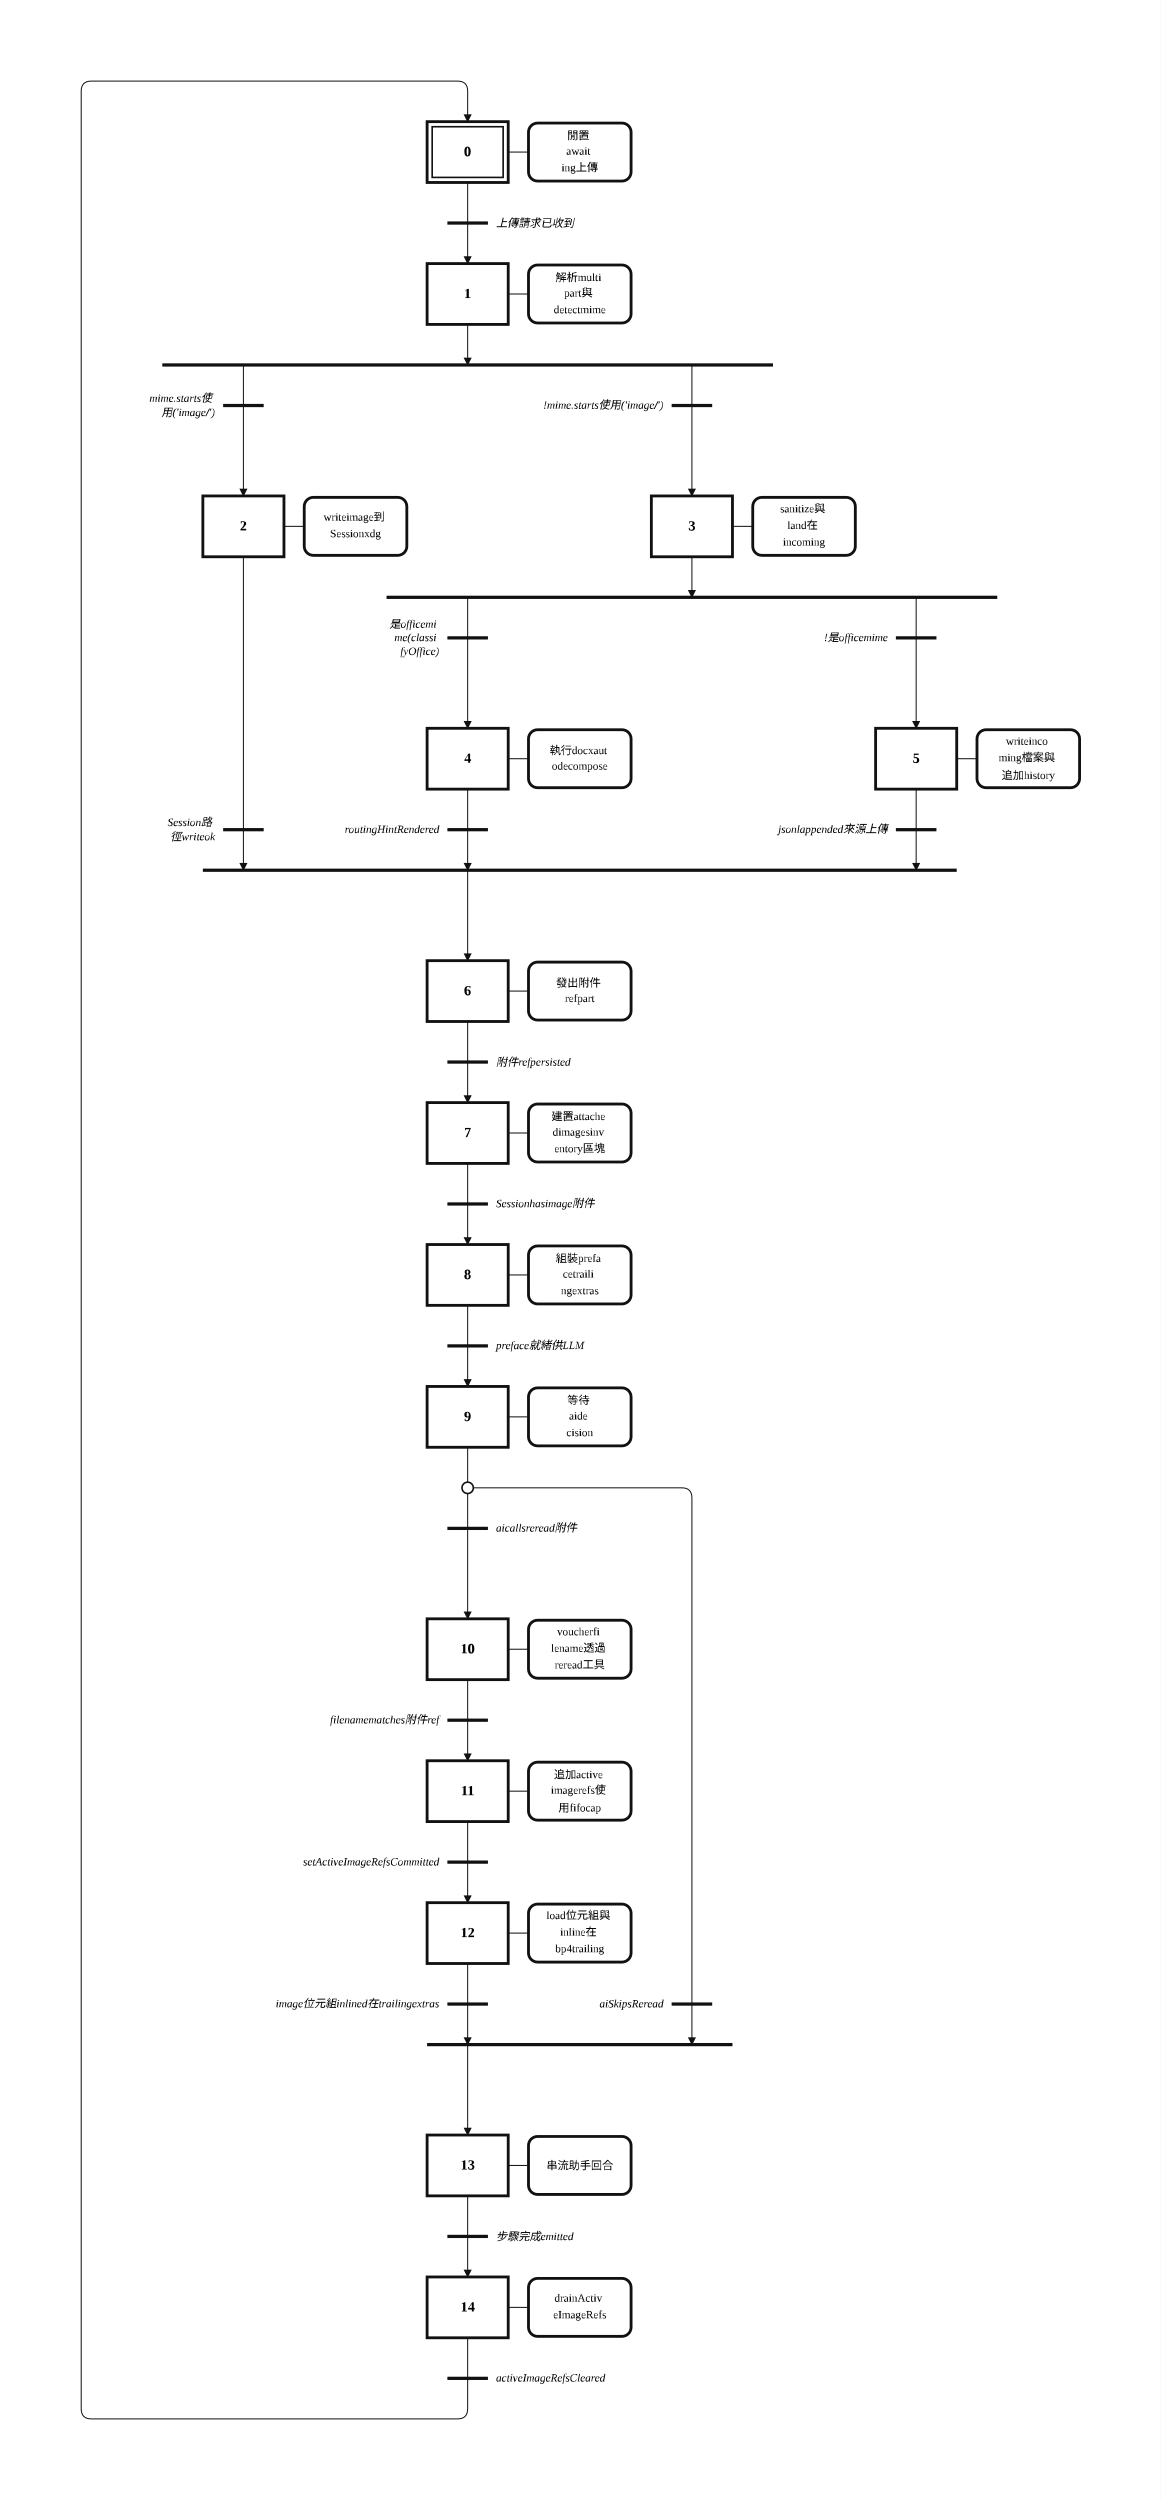
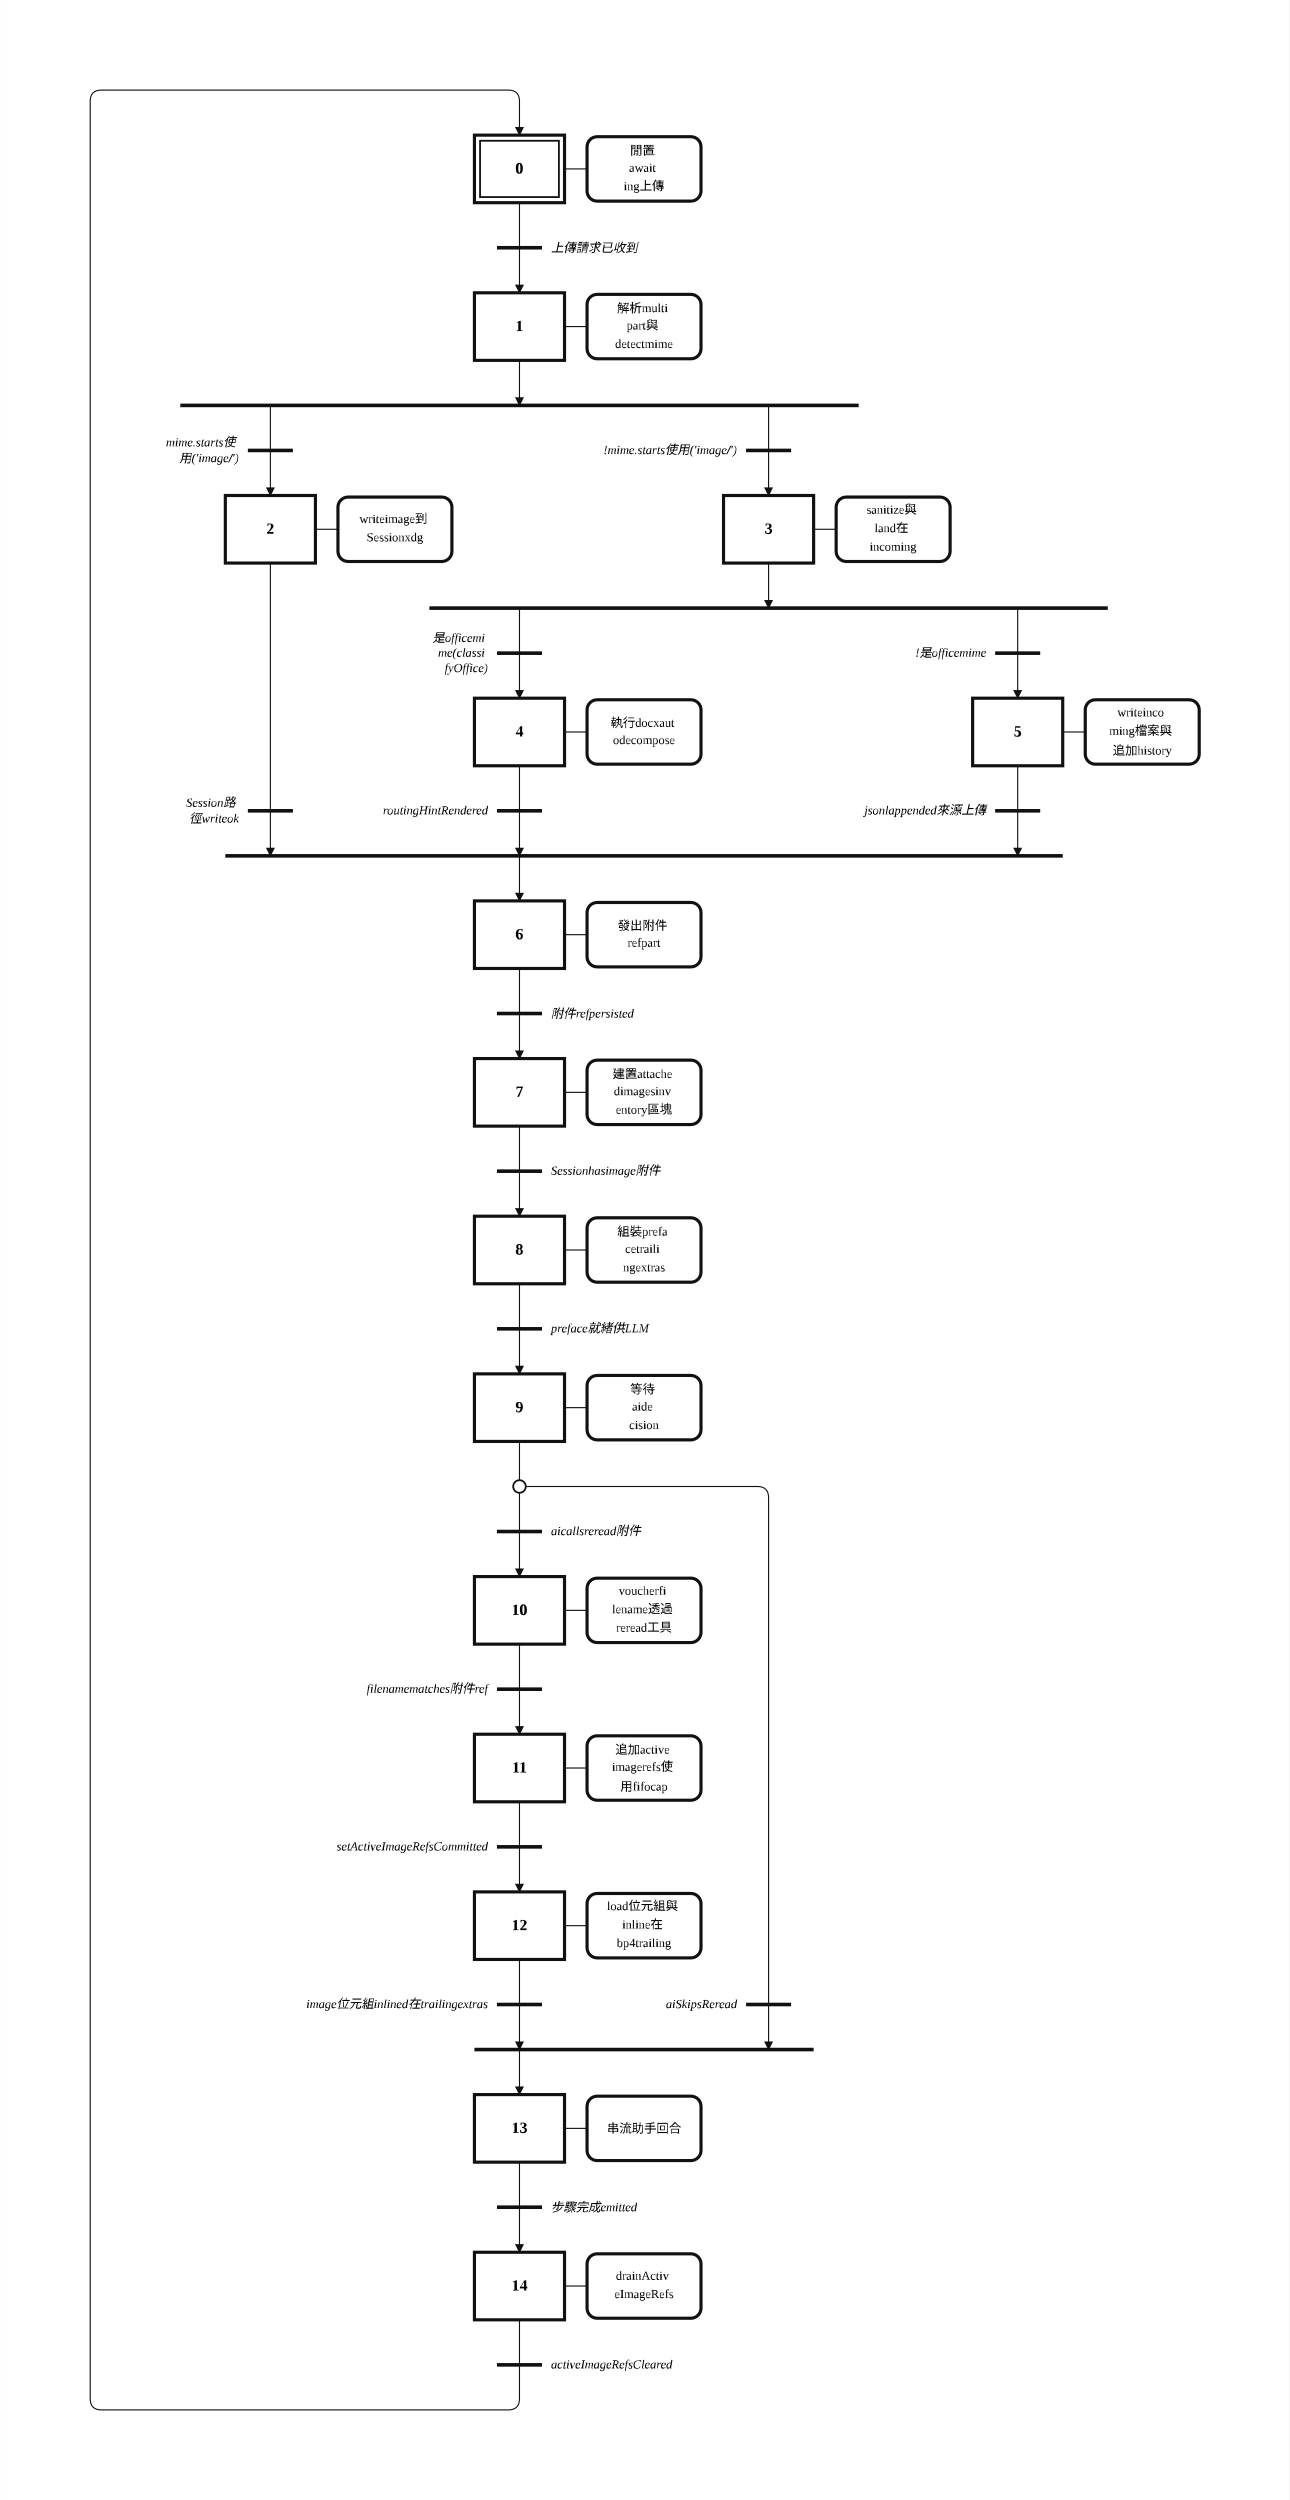
- <svg xmlns="http://www.w3.org/2000/svg" width="1145" height="2466" viewBox="-2.00 -2.00 57.24 123.30" role="img">
+ <svg xmlns="http://www.w3.org/2000/svg" width="1145" height="2220" viewBox="-2.00 -2.00 57.24 111.00" role="img">
  <style>
.step{fill:#fff;stroke:#111;stroke-width:.14}.step-inner{fill:none;stroke:#111;stroke-width:.08}
.action{fill:#fff;stroke:#111;stroke-width:.14}.gate{stroke:#111;stroke-width:.16}
.edge{fill:none;stroke:#111;stroke-width:.05;stroke-linecap:round;stroke-linejoin:round}.edge-arrow{marker-end:url(#arrow)}
.flyover-mask{stroke:#fff;stroke-width:.12;stroke-linecap:round}
.flyover{fill:none;stroke:#111;stroke-width:.05;stroke-linecap:round}
.junction{fill:#111;stroke:#111;stroke-width:0}.branch-junction{fill:#fff;stroke:#111;stroke-width:.08}
.assoc{stroke:#111;stroke-width:.05}.label{font:bold .7px 'Times New Roman', 'BiauKai', 'DFKai-SB', serif;text-anchor:middle;dominant-baseline:middle}
.action-label{font:.55px 'Times New Roman', 'BiauKai', 'DFKai-SB', serif;text-anchor:middle;dominant-baseline:middle}.gate-label{font:italic .55px 'Times New Roman', 'BiauKai', 'DFKai-SB', serif;text-anchor:start;dominant-baseline:middle}.gate-label-left{font:italic .55px 'Times New Roman', 'BiauKai', 'DFKai-SB', serif;text-anchor:end;dominant-baseline:middle}
</style>
  <defs>
    <marker id="arrow" markerWidth="0.4" markerHeight="0.4" refX="0.36" refY="0.2" orient="auto" markerUnits="userSpaceOnUse">
      <path d="M 0 0 L 0.4 0.2 L 0 0.4 z" fill="#111" />
    </marker>
  </defs>
-   <rect x="-2.00" y="-2.00" width="57.24" height="123.30" fill="white" />
+   <rect x="-2.00" y="-2.00" width="57.24" height="111.00" fill="white" />
  <path class="edge" d="M 21.06 7.00 L 21.06 9.00" />
  <path class="edge edge-arrow" d="M 21.06 9.00 L 21.06 11.00" />
  <path class="edge edge-arrow" d="M 21.06 14.00 L 21.06 16.00" />
-   <path class="edge edge-arrow" d="M 10.00 16.00 L 10.00 22.46" />
-   <path class="edge edge-arrow" d="M 32.12 16.00 L 32.12 22.46" />
-   <path class="edge edge-arrow" d="M 10.00 25.46 L 10.00 40.92" />
-   <path class="edge edge-arrow" d="M 21.06 40.92 L 21.06 45.38" />
-   <path class="edge edge-arrow" d="M 32.12 25.46 L 32.12 27.46" />
-   <path class="edge edge-arrow" d="M 21.06 27.46 L 21.06 33.92" />
-   <path class="edge edge-arrow" d="M 43.18 27.46 L 43.18 33.92" />
-   <path class="edge edge-arrow" d="M 21.06 36.92 L 21.06 40.92" />
-   <path class="edge edge-arrow" d="M 43.18 36.92 L 43.18 40.92" />
-   <path class="edge" d="M 21.06 48.38 L 21.06 50.38" />
-   <path class="edge edge-arrow" d="M 21.06 50.38 L 21.06 52.38" />
-   <path class="edge" d="M 21.06 55.38 L 21.06 57.38" />
-   <path class="edge edge-arrow" d="M 21.06 57.38 L 21.06 59.38" />
-   <path class="edge" d="M 21.06 62.38 L 21.06 64.38" />
-   <path class="edge edge-arrow" d="M 21.06 64.38 L 21.06 66.38" />
-   <path class="edge" d="M 21.06 69.38 L 21.06 71.38" />
-   <path class="edge" d="M 21.06 71.38 L 21.06 73.38" />
-   <path class="edge edge-arrow" d="M 21.06 73.38 L 21.06 77.84" />
-   <path class="edge edge-arrow" d="M 21.06 71.38 L 31.62 71.38 Q 32.12 71.38 32.12 71.88 L 32.12 98.84" />
-   <path class="edge edge-arrow" d="M 21.06 98.84 L 21.06 103.30" />
-   <path class="edge" d="M 21.06 80.84 L 21.06 82.84" />
-   <path class="edge edge-arrow" d="M 21.06 82.84 L 21.06 84.84" />
-   <path class="edge" d="M 21.06 87.84 L 21.06 89.84" />
-   <path class="edge edge-arrow" d="M 21.06 89.84 L 21.06 91.84" />
-   <path class="edge edge-arrow" d="M 21.06 94.84 L 21.06 98.84" />
-   <path class="edge" d="M 21.06 106.30 L 21.06 108.30" />
-   <path class="edge edge-arrow" d="M 21.06 108.30 L 21.06 110.30" />
-   <path class="edge" d="M 21.06 113.30 L 21.06 115.30" />
-   <path class="edge edge-arrow" d="M 21.06 115.30 L 21.06 116.80 Q 21.06 117.30 20.56 117.30 L 2.50 117.30 Q 2.00 117.30 2.00 116.80 L 2.00 2.50 Q 2.00 2.00 2.50 2.00 L 20.56 2.00 Q 21.06 2.00 21.06 2.50 L 21.06 4.00" />
+   <path class="edge edge-arrow" d="M 10.00 16.00 L 10.00 20.00" />
+   <path class="edge edge-arrow" d="M 32.12 16.00 L 32.12 20.00" />
+   <path class="edge edge-arrow" d="M 10.00 23.00 L 10.00 36.00" />
+   <path class="edge edge-arrow" d="M 21.06 36.00 L 21.06 38.00" />
+   <path class="edge edge-arrow" d="M 32.12 23.00 L 32.12 25.00" />
+   <path class="edge edge-arrow" d="M 21.06 25.00 L 21.06 29.00" />
+   <path class="edge edge-arrow" d="M 43.18 25.00 L 43.18 29.00" />
+   <path class="edge edge-arrow" d="M 21.06 32.00 L 21.06 36.00" />
+   <path class="edge edge-arrow" d="M 43.18 32.00 L 43.18 36.00" />
+   <path class="edge" d="M 21.06 41.00 L 21.06 43.00" />
+   <path class="edge edge-arrow" d="M 21.06 43.00 L 21.06 45.00" />
+   <path class="edge" d="M 21.06 48.00 L 21.06 50.00" />
+   <path class="edge edge-arrow" d="M 21.06 50.00 L 21.06 52.00" />
+   <path class="edge" d="M 21.06 55.00 L 21.06 57.00" />
+   <path class="edge edge-arrow" d="M 21.06 57.00 L 21.06 59.00" />
+   <path class="edge" d="M 21.06 62.00 L 21.06 64.00" />
+   <path class="edge" d="M 21.06 64.00 L 21.06 66.00" />
+   <path class="edge edge-arrow" d="M 21.06 66.00 L 21.06 68.00" />
+   <path class="edge edge-arrow" d="M 21.06 64.00 L 31.62 64.00 Q 32.12 64.00 32.12 64.50 L 32.12 89.00" />
+   <path class="edge edge-arrow" d="M 21.06 89.00 L 21.06 91.00" />
+   <path class="edge" d="M 21.06 71.00 L 21.06 73.00" />
+   <path class="edge edge-arrow" d="M 21.06 73.00 L 21.06 75.00" />
+   <path class="edge" d="M 21.06 78.00 L 21.06 80.00" />
+   <path class="edge edge-arrow" d="M 21.06 80.00 L 21.06 82.00" />
+   <path class="edge edge-arrow" d="M 21.06 85.00 L 21.06 89.00" />
+   <path class="edge" d="M 21.06 94.00 L 21.06 96.00" />
+   <path class="edge edge-arrow" d="M 21.06 96.00 L 21.06 98.00" />
+   <path class="edge" d="M 21.06 101.00 L 21.06 103.00" />
+   <path class="edge edge-arrow" d="M 21.06 103.00 L 21.06 104.50 Q 21.06 105.00 20.56 105.00 L 2.50 105.00 Q 2.00 105.00 2.00 104.50 L 2.00 2.50 Q 2.00 2.00 2.50 2.00 L 20.56 2.00 Q 21.06 2.00 21.06 2.50 L 21.06 4.00" />
  <rect class="step" x="19.06" y="4.00" width="4.00" height="3.00" />
  <rect class="step-inner" x="19.31" y="4.25" width="3.50" height="2.50" />
  <text class="label" x="21.06" y="5.50">0</text>
  <rect class="step" x="19.06" y="11.00" width="4.00" height="3.00" />
  <text class="label" x="21.06" y="12.50">1</text>
-   <rect class="step" x="8.00" y="22.46" width="4.00" height="3.00" />
-   <text class="label" x="10.00" y="23.96">2</text>
-   <rect class="step" x="30.12" y="22.46" width="4.00" height="3.00" />
-   <text class="label" x="32.12" y="23.96">3</text>
-   <rect class="step" x="19.06" y="33.92" width="4.00" height="3.00" />
-   <text class="label" x="21.06" y="35.42">4</text>
-   <rect class="step" x="41.18" y="33.92" width="4.00" height="3.00" />
-   <text class="label" x="43.18" y="35.42">5</text>
-   <rect class="step" x="19.06" y="45.38" width="4.00" height="3.00" />
-   <text class="label" x="21.06" y="46.88">6</text>
-   <rect class="step" x="19.06" y="52.38" width="4.00" height="3.00" />
-   <text class="label" x="21.06" y="53.88">7</text>
-   <rect class="step" x="19.06" y="59.38" width="4.00" height="3.00" />
-   <text class="label" x="21.06" y="60.88">8</text>
-   <rect class="step" x="19.06" y="66.38" width="4.00" height="3.00" />
-   <text class="label" x="21.06" y="67.88">9</text>
-   <rect class="step" x="19.06" y="77.84" width="4.00" height="3.00" />
-   <text class="label" x="21.06" y="79.34">10</text>
-   <rect class="step" x="19.06" y="84.84" width="4.00" height="3.00" />
-   <text class="label" x="21.06" y="86.34">11</text>
-   <rect class="step" x="19.06" y="91.84" width="4.00" height="3.00" />
-   <text class="label" x="21.06" y="93.34">12</text>
-   <rect class="step" x="19.06" y="103.30" width="4.00" height="3.00" />
-   <text class="label" x="21.06" y="104.80">13</text>
-   <rect class="step" x="19.06" y="110.30" width="4.00" height="3.00" />
-   <text class="label" x="21.06" y="111.80">14</text>
+   <rect class="step" x="8.00" y="20.00" width="4.00" height="3.00" />
+   <text class="label" x="10.00" y="21.50">2</text>
+   <rect class="step" x="30.12" y="20.00" width="4.00" height="3.00" />
+   <text class="label" x="32.12" y="21.50">3</text>
+   <rect class="step" x="19.06" y="29.00" width="4.00" height="3.00" />
+   <text class="label" x="21.06" y="30.50">4</text>
+   <rect class="step" x="41.18" y="29.00" width="4.00" height="3.00" />
+   <text class="label" x="43.18" y="30.50">5</text>
+   <rect class="step" x="19.06" y="38.00" width="4.00" height="3.00" />
+   <text class="label" x="21.06" y="39.50">6</text>
+   <rect class="step" x="19.06" y="45.00" width="4.00" height="3.00" />
+   <text class="label" x="21.06" y="46.50">7</text>
+   <rect class="step" x="19.06" y="52.00" width="4.00" height="3.00" />
+   <text class="label" x="21.06" y="53.50">8</text>
+   <rect class="step" x="19.06" y="59.00" width="4.00" height="3.00" />
+   <text class="label" x="21.06" y="60.50">9</text>
+   <rect class="step" x="19.06" y="68.00" width="4.00" height="3.00" />
+   <text class="label" x="21.06" y="69.50">10</text>
+   <rect class="step" x="19.06" y="75.00" width="4.00" height="3.00" />
+   <text class="label" x="21.06" y="76.50">11</text>
+   <rect class="step" x="19.06" y="82.00" width="4.00" height="3.00" />
+   <text class="label" x="21.06" y="83.50">12</text>
+   <rect class="step" x="19.06" y="91.00" width="4.00" height="3.00" />
+   <text class="label" x="21.06" y="92.50">13</text>
+   <rect class="step" x="19.06" y="98.00" width="4.00" height="3.00" />
+   <text class="label" x="21.06" y="99.50">14</text>
  <line class="assoc" x1="23.06" y1="5.50" x2="24.06" y2="5.50" />
  <rect class="action" x="24.06" y="4.07" width="5.06" height="2.86" rx="0.45" ry="0.45" />
  <text class="action-label" x="26.59" y="4.68">
    <tspan x="26.59" dy="0">閒置</tspan>
    <tspan x="26.59" dy="0.82">await</tspan>
    <tspan x="26.59" dy="0.82">ing上傳</tspan>
  </text>
  <line class="assoc" x1="23.06" y1="12.50" x2="24.06" y2="12.50" />
  <rect class="action" x="24.06" y="11.07" width="5.06" height="2.86" rx="0.45" ry="0.45" />
  <text class="action-label" x="26.59" y="11.68">
    <tspan x="26.59" dy="0">解析multi</tspan>
    <tspan x="26.59" dy="0.82">part與</tspan>
    <tspan x="26.59" dy="0.82">detectmime</tspan>
  </text>
-   <line class="assoc" x1="12.00" y1="23.96" x2="13.00" y2="23.96" />
-   <rect class="action" x="13.00" y="22.53" width="5.06" height="2.86" rx="0.45" ry="0.45" />
-   <text class="action-label" x="15.53" y="23.55">
+   <line class="assoc" x1="12.00" y1="21.50" x2="13.00" y2="21.50" />
+   <rect class="action" x="13.00" y="20.07" width="5.06" height="2.86" rx="0.45" ry="0.45" />
+   <text class="action-label" x="15.53" y="21.09">
    <tspan x="15.53" dy="0">writeimage到</tspan>
    <tspan x="15.53" dy="0.82">Sessionxdg</tspan>
  </text>
-   <line class="assoc" x1="34.12" y1="23.96" x2="35.12" y2="23.96" />
-   <rect class="action" x="35.12" y="22.53" width="5.06" height="2.86" rx="0.45" ry="0.45" />
-   <text class="action-label" x="37.65" y="23.14">
+   <line class="assoc" x1="34.12" y1="21.50" x2="35.12" y2="21.50" />
+   <rect class="action" x="35.12" y="20.07" width="5.06" height="2.86" rx="0.45" ry="0.45" />
+   <text class="action-label" x="37.65" y="20.68">
    <tspan x="37.65" dy="0">sanitize與</tspan>
    <tspan x="37.65" dy="0.82">land在</tspan>
    <tspan x="37.65" dy="0.82">incoming</tspan>
  </text>
-   <line class="assoc" x1="23.06" y1="35.42" x2="24.06" y2="35.42" />
-   <rect class="action" x="24.06" y="33.99" width="5.06" height="2.86" rx="0.45" ry="0.45" />
-   <text class="action-label" x="26.59" y="35.01">
+   <line class="assoc" x1="23.06" y1="30.50" x2="24.06" y2="30.50" />
+   <rect class="action" x="24.06" y="29.07" width="5.06" height="2.86" rx="0.45" ry="0.45" />
+   <text class="action-label" x="26.59" y="30.09">
    <tspan x="26.59" dy="0">執行docxaut</tspan>
    <tspan x="26.59" dy="0.82">odecompose</tspan>
  </text>
-   <line class="assoc" x1="45.18" y1="35.42" x2="46.18" y2="35.42" />
-   <rect class="action" x="46.18" y="33.99" width="5.06" height="2.86" rx="0.45" ry="0.45" />
-   <text class="action-label" x="48.71" y="34.60">
+   <line class="assoc" x1="45.18" y1="30.50" x2="46.18" y2="30.50" />
+   <rect class="action" x="46.18" y="29.07" width="5.06" height="2.86" rx="0.45" ry="0.45" />
+   <text class="action-label" x="48.71" y="29.68">
    <tspan x="48.71" dy="0">writeinco</tspan>
    <tspan x="48.71" dy="0.82">ming檔案與</tspan>
    <tspan x="48.71" dy="0.82">追加history</tspan>
  </text>
-   <line class="assoc" x1="23.06" y1="46.88" x2="24.06" y2="46.88" />
-   <rect class="action" x="24.06" y="45.45" width="5.06" height="2.86" rx="0.45" ry="0.45" />
-   <text class="action-label" x="26.59" y="46.47">
+   <line class="assoc" x1="23.06" y1="39.50" x2="24.06" y2="39.50" />
+   <rect class="action" x="24.06" y="38.07" width="5.06" height="2.86" rx="0.45" ry="0.45" />
+   <text class="action-label" x="26.59" y="39.09">
    <tspan x="26.59" dy="0">發出附件</tspan>
    <tspan x="26.59" dy="0.82">refpart</tspan>
  </text>
-   <line class="assoc" x1="23.06" y1="53.88" x2="24.06" y2="53.88" />
-   <rect class="action" x="24.06" y="52.45" width="5.06" height="2.86" rx="0.45" ry="0.45" />
-   <text class="action-label" x="26.59" y="53.06">
+   <line class="assoc" x1="23.06" y1="46.50" x2="24.06" y2="46.50" />
+   <rect class="action" x="24.06" y="45.07" width="5.06" height="2.86" rx="0.45" ry="0.45" />
+   <text class="action-label" x="26.59" y="45.68">
    <tspan x="26.59" dy="0">建置attache</tspan>
    <tspan x="26.59" dy="0.82">dimagesinv</tspan>
    <tspan x="26.59" dy="0.82">entory區塊</tspan>
  </text>
-   <line class="assoc" x1="23.06" y1="60.88" x2="24.06" y2="60.88" />
-   <rect class="action" x="24.06" y="59.45" width="5.06" height="2.86" rx="0.45" ry="0.45" />
-   <text class="action-label" x="26.59" y="60.06">
+   <line class="assoc" x1="23.06" y1="53.50" x2="24.06" y2="53.50" />
+   <rect class="action" x="24.06" y="52.07" width="5.06" height="2.86" rx="0.45" ry="0.45" />
+   <text class="action-label" x="26.59" y="52.68">
    <tspan x="26.59" dy="0">組裝prefa</tspan>
    <tspan x="26.59" dy="0.82">cetraili</tspan>
    <tspan x="26.59" dy="0.82">ngextras</tspan>
  </text>
-   <line class="assoc" x1="23.06" y1="67.88" x2="24.06" y2="67.88" />
-   <rect class="action" x="24.06" y="66.45" width="5.06" height="2.86" rx="0.45" ry="0.45" />
-   <text class="action-label" x="26.59" y="67.06">
+   <line class="assoc" x1="23.06" y1="60.50" x2="24.06" y2="60.50" />
+   <rect class="action" x="24.06" y="59.07" width="5.06" height="2.86" rx="0.45" ry="0.45" />
+   <text class="action-label" x="26.59" y="59.68">
    <tspan x="26.59" dy="0">等待</tspan>
    <tspan x="26.59" dy="0.82">aide</tspan>
    <tspan x="26.59" dy="0.82">cision</tspan>
  </text>
-   <line class="assoc" x1="23.06" y1="79.34" x2="24.06" y2="79.34" />
-   <rect class="action" x="24.06" y="77.91" width="5.06" height="2.86" rx="0.45" ry="0.45" />
-   <text class="action-label" x="26.59" y="78.52">
+   <line class="assoc" x1="23.06" y1="69.50" x2="24.06" y2="69.50" />
+   <rect class="action" x="24.06" y="68.07" width="5.06" height="2.86" rx="0.45" ry="0.45" />
+   <text class="action-label" x="26.59" y="68.68">
    <tspan x="26.59" dy="0">voucherfi</tspan>
    <tspan x="26.59" dy="0.82">lename透過</tspan>
    <tspan x="26.59" dy="0.82">reread工具</tspan>
  </text>
-   <line class="assoc" x1="23.06" y1="86.34" x2="24.06" y2="86.34" />
-   <rect class="action" x="24.06" y="84.91" width="5.06" height="2.86" rx="0.45" ry="0.45" />
-   <text class="action-label" x="26.59" y="85.52">
+   <line class="assoc" x1="23.06" y1="76.50" x2="24.06" y2="76.50" />
+   <rect class="action" x="24.06" y="75.07" width="5.06" height="2.86" rx="0.45" ry="0.45" />
+   <text class="action-label" x="26.59" y="75.68">
    <tspan x="26.59" dy="0">追加active</tspan>
    <tspan x="26.59" dy="0.82">imagerefs使</tspan>
    <tspan x="26.59" dy="0.82">用fifocap</tspan>
  </text>
-   <line class="assoc" x1="23.06" y1="93.34" x2="24.06" y2="93.34" />
-   <rect class="action" x="24.06" y="91.91" width="5.06" height="2.86" rx="0.45" ry="0.45" />
-   <text class="action-label" x="26.59" y="92.52">
+   <line class="assoc" x1="23.06" y1="83.50" x2="24.06" y2="83.50" />
+   <rect class="action" x="24.06" y="82.07" width="5.06" height="2.86" rx="0.45" ry="0.45" />
+   <text class="action-label" x="26.59" y="82.68">
    <tspan x="26.59" dy="0">load位元組與</tspan>
    <tspan x="26.59" dy="0.82">inline在</tspan>
    <tspan x="26.59" dy="0.82">bp4trailing</tspan>
  </text>
-   <line class="assoc" x1="23.06" y1="104.80" x2="24.06" y2="104.80" />
-   <rect class="action" x="24.06" y="103.37" width="5.06" height="2.86" rx="0.45" ry="0.45" />
-   <text class="action-label" x="26.59" y="104.80">
+   <line class="assoc" x1="23.06" y1="92.50" x2="24.06" y2="92.50" />
+   <rect class="action" x="24.06" y="91.07" width="5.06" height="2.86" rx="0.45" ry="0.45" />
+   <text class="action-label" x="26.59" y="92.50">
    <tspan x="26.59" dy="0">串流助手回合</tspan>
  </text>
-   <line class="assoc" x1="23.06" y1="111.80" x2="24.06" y2="111.80" />
-   <rect class="action" x="24.06" y="110.37" width="5.06" height="2.86" rx="0.45" ry="0.45" />
-   <text class="action-label" x="26.59" y="111.39">
+   <line class="assoc" x1="23.06" y1="99.50" x2="24.06" y2="99.50" />
+   <rect class="action" x="24.06" y="98.07" width="5.06" height="2.86" rx="0.45" ry="0.45" />
+   <text class="action-label" x="26.59" y="99.09">
    <tspan x="26.59" dy="0">drainActiv</tspan>
    <tspan x="26.59" dy="0.82">eImageRefs</tspan>
  </text>
  <line class="gate" x1="20.06" y1="9.00" x2="22.06" y2="9.00" />
  <text class="gate-label" x="22.46" y="9.00">
    <tspan x="22.46" dy="0">上傳請求已收到</tspan>
  </text>
  <line class="gate" x1="6.00" y1="16.00" x2="36.12" y2="16.00" />
-   <line class="gate" x1="8.00" y1="40.92" x2="45.18" y2="40.92" />
-   <line class="gate" x1="17.06" y1="27.46" x2="47.18" y2="27.46" />
-   <line class="gate" x1="20.06" y1="50.38" x2="22.06" y2="50.38" />
-   <text class="gate-label" x="22.46" y="50.38">
+   <line class="gate" x1="8.00" y1="36.00" x2="45.18" y2="36.00" />
+   <line class="gate" x1="17.06" y1="25.00" x2="47.18" y2="25.00" />
+   <line class="gate" x1="20.06" y1="43.00" x2="22.06" y2="43.00" />
+   <text class="gate-label" x="22.46" y="43.00">
    <tspan x="22.46" dy="0">附件refpersisted</tspan>
  </text>
-   <line class="gate" x1="20.06" y1="57.38" x2="22.06" y2="57.38" />
-   <text class="gate-label" x="22.46" y="57.38">
+   <line class="gate" x1="20.06" y1="50.00" x2="22.06" y2="50.00" />
+   <text class="gate-label" x="22.46" y="50.00">
    <tspan x="22.46" dy="0">Sessionhasimage附件</tspan>
  </text>
-   <line class="gate" x1="20.06" y1="64.38" x2="22.06" y2="64.38" />
-   <text class="gate-label" x="22.46" y="64.38">
+   <line class="gate" x1="20.06" y1="57.00" x2="22.06" y2="57.00" />
+   <text class="gate-label" x="22.46" y="57.00">
    <tspan x="22.46" dy="0">preface就緒供LLM</tspan>
  </text>
-   <line class="gate" x1="20.06" y1="73.38" x2="22.06" y2="73.38" />
-   <text class="gate-label" x="22.46" y="73.38">
+   <line class="gate" x1="20.06" y1="66.00" x2="22.06" y2="66.00" />
+   <text class="gate-label" x="22.46" y="66.00">
    <tspan x="22.46" dy="0">aicallsreread附件</tspan>
  </text>
-   <line class="gate" x1="19.06" y1="98.84" x2="34.12" y2="98.84" />
-   <line class="gate" x1="20.06" y1="82.84" x2="22.06" y2="82.84" />
-   <text class="gate-label-left" x="19.66" y="82.84">
+   <line class="gate" x1="19.06" y1="89.00" x2="34.12" y2="89.00" />
+   <line class="gate" x1="20.06" y1="73.00" x2="22.06" y2="73.00" />
+   <text class="gate-label-left" x="19.66" y="73.00">
    <tspan x="19.66" dy="0">filenamematches附件ref</tspan>
  </text>
-   <line class="gate" x1="20.06" y1="89.84" x2="22.06" y2="89.84" />
-   <text class="gate-label-left" x="19.66" y="89.84">
+   <line class="gate" x1="20.06" y1="80.00" x2="22.06" y2="80.00" />
+   <text class="gate-label-left" x="19.66" y="80.00">
    <tspan x="19.66" dy="0">setActiveImageRefsCommitted</tspan>
  </text>
-   <line class="gate" x1="20.06" y1="108.30" x2="22.06" y2="108.30" />
-   <text class="gate-label" x="22.46" y="108.30">
+   <line class="gate" x1="20.06" y1="96.00" x2="22.06" y2="96.00" />
+   <text class="gate-label" x="22.46" y="96.00">
    <tspan x="22.46" dy="0">步驟完成emitted</tspan>
  </text>
-   <line class="gate" x1="20.06" y1="115.30" x2="22.06" y2="115.30" />
-   <text class="gate-label" x="22.46" y="115.30">
+   <line class="gate" x1="20.06" y1="103.00" x2="22.06" y2="103.00" />
+   <text class="gate-label" x="22.46" y="103.00">
    <tspan x="22.46" dy="0">activeImageRefsCleared</tspan>
  </text>
  <line class="gate" x1="9.00" y1="18.00" x2="11.00" y2="18.00" />
  <text class="gate-label-left" x="8.60" y="17.66">
    <tspan x="8.60" dy="0">mime.starts使</tspan>
    <tspan x="8.60" dy="0.68">用('image/')</tspan>
  </text>
  <line class="gate" x1="31.12" y1="18.00" x2="33.12" y2="18.00" />
  <text class="gate-label-left" x="30.72" y="18.00">
    <tspan x="30.72" dy="0">!mime.starts使用('image/')</tspan>
  </text>
-   <line class="gate" x1="9.00" y1="38.92" x2="11.00" y2="38.92" />
-   <text class="gate-label-left" x="8.60" y="38.58">
+   <line class="gate" x1="9.00" y1="34.00" x2="11.00" y2="34.00" />
+   <text class="gate-label-left" x="8.60" y="33.66">
    <tspan x="8.60" dy="0">Session路</tspan>
    <tspan x="8.60" dy="0.68">徑writeok</tspan>
  </text>
-   <line class="gate" x1="20.06" y1="29.46" x2="22.06" y2="29.46" />
-   <text class="gate-label-left" x="19.66" y="28.78">
+   <line class="gate" x1="20.06" y1="27.00" x2="22.06" y2="27.00" />
+   <text class="gate-label-left" x="19.66" y="26.32">
    <tspan x="19.66" dy="0">是officemi</tspan>
    <tspan x="19.66" dy="0.68">me(classi</tspan>
    <tspan x="19.66" dy="0.68">fyOffice)</tspan>
  </text>
-   <line class="gate" x1="42.18" y1="29.46" x2="44.18" y2="29.46" />
-   <text class="gate-label-left" x="41.78" y="29.46">
+   <line class="gate" x1="42.18" y1="27.00" x2="44.18" y2="27.00" />
+   <text class="gate-label-left" x="41.78" y="27.00">
    <tspan x="41.78" dy="0">!是officemime</tspan>
  </text>
-   <line class="gate" x1="20.06" y1="38.92" x2="22.06" y2="38.92" />
-   <text class="gate-label-left" x="19.66" y="38.92">
+   <line class="gate" x1="20.06" y1="34.00" x2="22.06" y2="34.00" />
+   <text class="gate-label-left" x="19.66" y="34.00">
    <tspan x="19.66" dy="0">routingHintRendered</tspan>
  </text>
-   <line class="gate" x1="42.18" y1="38.92" x2="44.18" y2="38.92" />
-   <text class="gate-label-left" x="41.78" y="38.92">
+   <line class="gate" x1="42.18" y1="34.00" x2="44.18" y2="34.00" />
+   <text class="gate-label-left" x="41.78" y="34.00">
    <tspan x="41.78" dy="0">jsonlappended來源上傳</tspan>
  </text>
-   <line class="gate" x1="31.12" y1="96.84" x2="33.12" y2="96.84" />
-   <text class="gate-label-left" x="30.72" y="96.84">
+   <line class="gate" x1="31.12" y1="87.00" x2="33.12" y2="87.00" />
+   <text class="gate-label-left" x="30.72" y="87.00">
    <tspan x="30.72" dy="0">aiSkipsReread</tspan>
  </text>
-   <line class="gate" x1="20.06" y1="96.84" x2="22.06" y2="96.84" />
-   <text class="gate-label-left" x="19.66" y="96.84">
+   <line class="gate" x1="20.06" y1="87.00" x2="22.06" y2="87.00" />
+   <text class="gate-label-left" x="19.66" y="87.00">
    <tspan x="19.66" dy="0">image位元組inlined在trailingextras</tspan>
  </text>
-   <circle class="branch-junction" cx="21.06" cy="71.38" r="0.28" />
+   <circle class="branch-junction" cx="21.06" cy="64.00" r="0.28" />
</svg>
